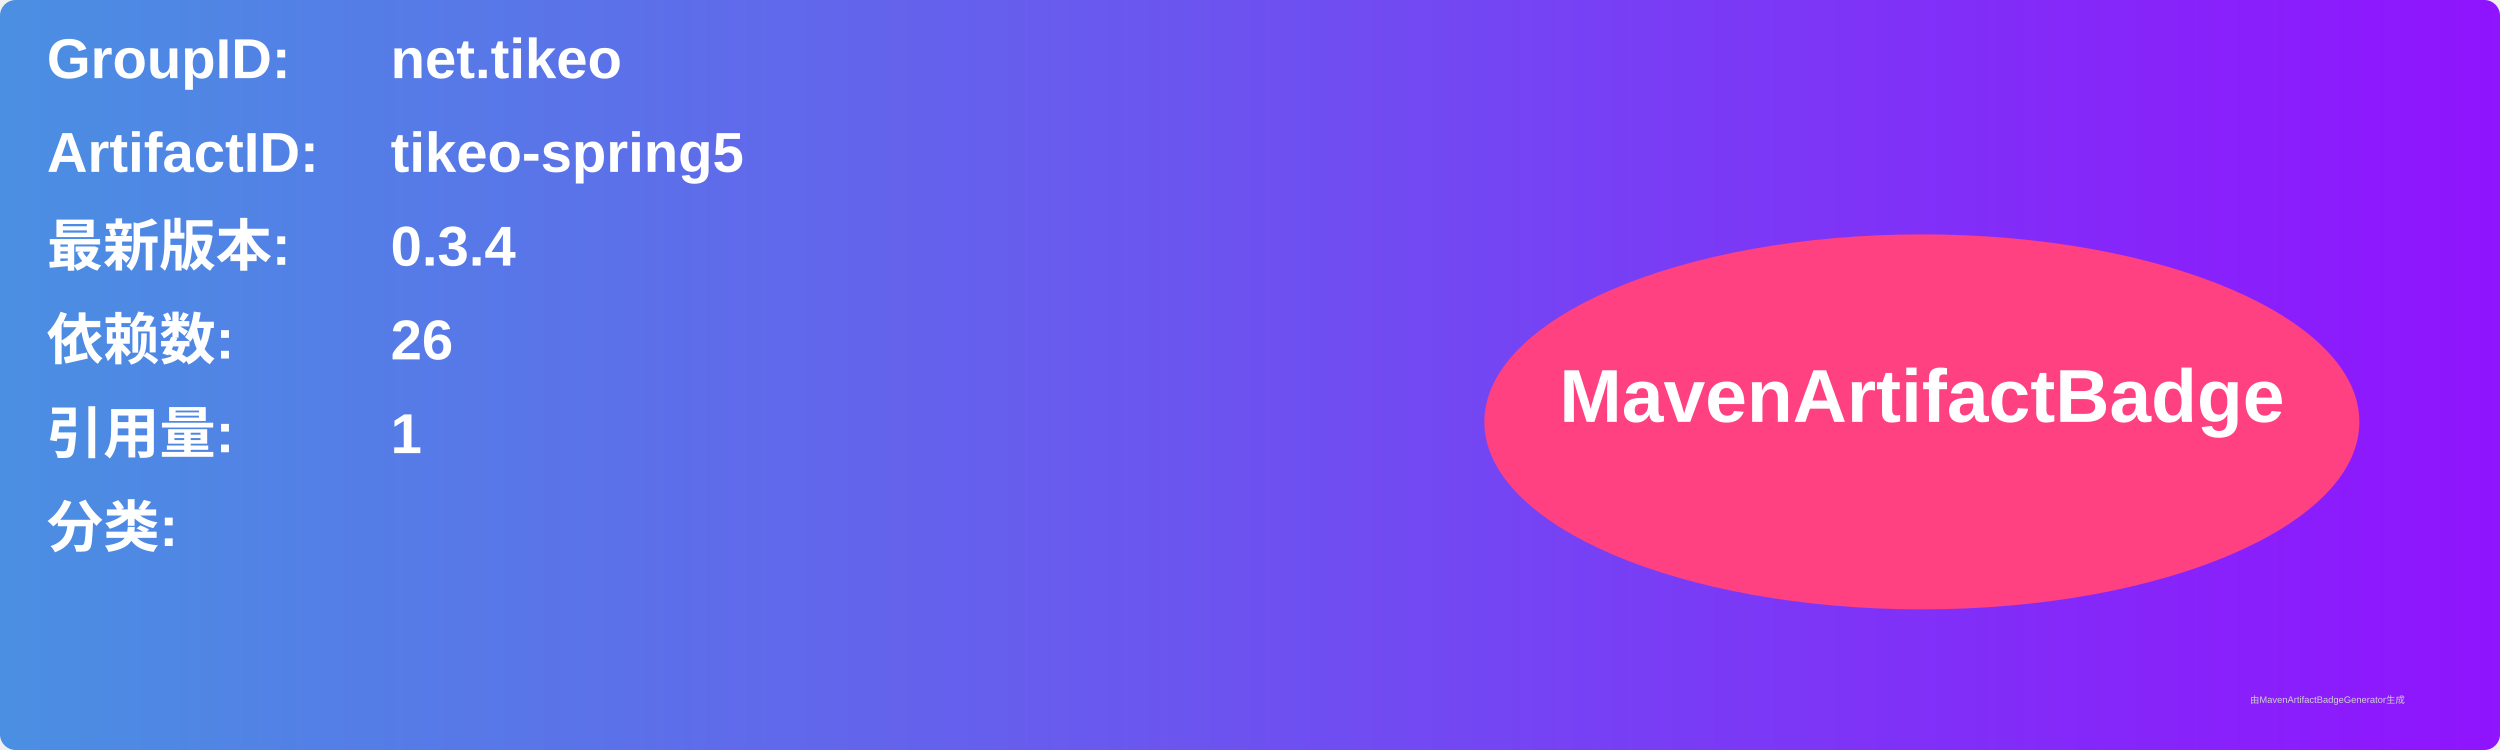
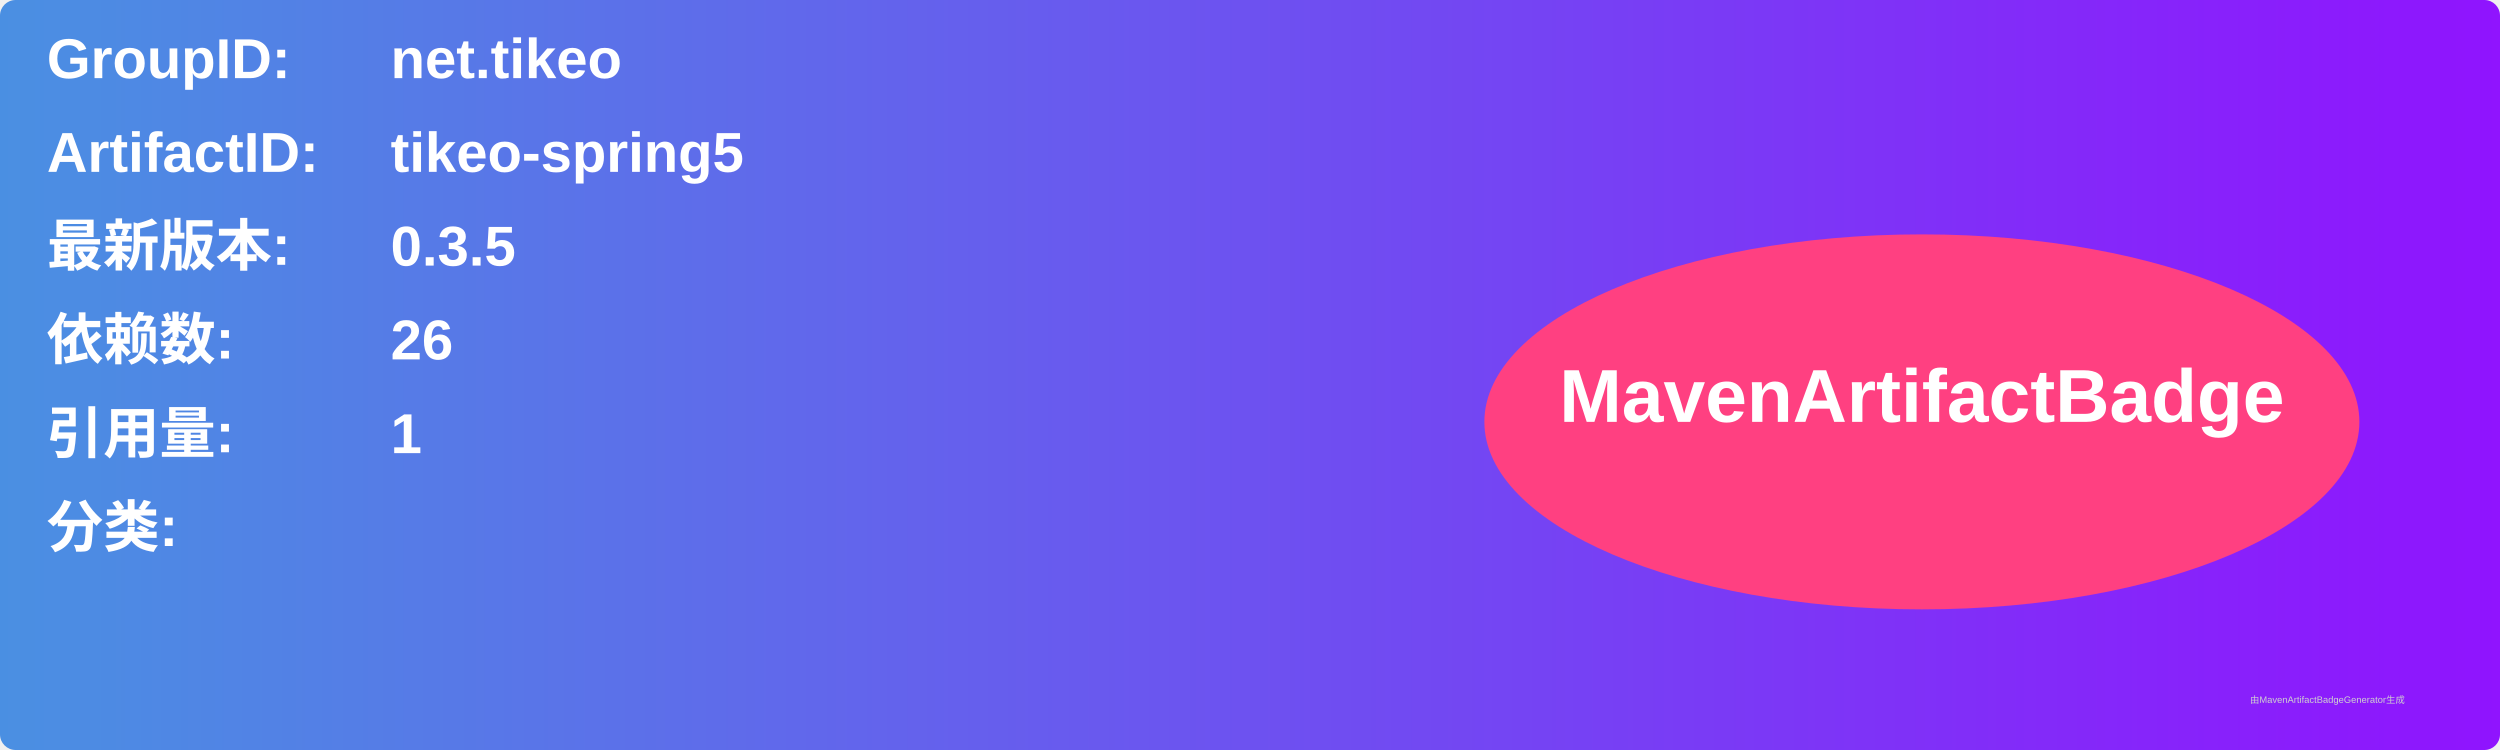
<svg xmlns="http://www.w3.org/2000/svg" width="800" height="240" viewBox="0 0 800 240">
  <linearGradient id="grad" x1="0%" y1="0%" x2="100%" y2="0%">
    <stop offset="0%" stop-color="#4a90e2" />
    <stop offset="100%" stop-color="#9013fe" />
  </linearGradient>
  <rect width="100%" height="100%" rx="5" ry="5" fill="url(#grad)" />
  <g transform="translate(15, 15)">
    <text x="0" y="10" font-family="Arial" font-size="18" fill="white" font-weight="bold" width="260">GroupID:</text>
    <text x="110" y="10" font-family="Arial" font-size="18" fill="white" font-weight="bold" width="460">net.tikeo</text>
    <text x="0" y="40" font-family="Arial" font-size="18" fill="white" font-weight="bold" width="260">ArtifactID:</text>
    <text x="110" y="40" font-family="Arial" font-size="18" fill="white" font-weight="bold" width="460">tikeo-spring5</text>
    <text x="0" y="70" font-family="Arial" font-size="18" fill="white" font-weight="bold">最新版本:</text>
    <text x="110" y="70" font-family="Arial" font-size="18" fill="white" font-weight="bold">
-       <tspan font-weight="bold">0.3.4</tspan>
+       <tspan font-weight="bold">0.3.5</tspan>
    </text>
    <text x="0" y="100" font-family="Arial" font-size="18" fill="white" font-weight="bold">依赖数: </text>
    <text x="110" y="100" font-family="Arial" font-size="18" fill="white">
      <tspan font-weight="bold">26</tspan>
    </text>
    <text x="0" y="130" font-family="Arial" font-size="18" fill="white" font-weight="bold">引用量: </text>
    <text x="110" y="130" font-family="Arial" font-size="18" fill="white">
      <tspan font-weight="bold">1</tspan>
    </text>
    <text x="0" y="160" font-family="Arial" font-size="18" fill="white" font-weight="bold">分类:</text>
    <text x="10" y="190" font-family="Arial" font-size="10" fill="white">
      <tspan font-weight="bold" />
    </text>
    <ellipse cx="600" cy="120" rx="140" ry="60" fill="#ff4081" />
    <text x="600" y="120" text-anchor="middle" font-family="Arial" font-size="24" fill="white" font-weight="bold">MavenArtifactBadge</text>
  </g>
  <text x="720" y="225" font-family="Arial" font-size="3" fill="#d0d0d0">由MavenArtifactBadgeGenerator生成</text>
</svg>
